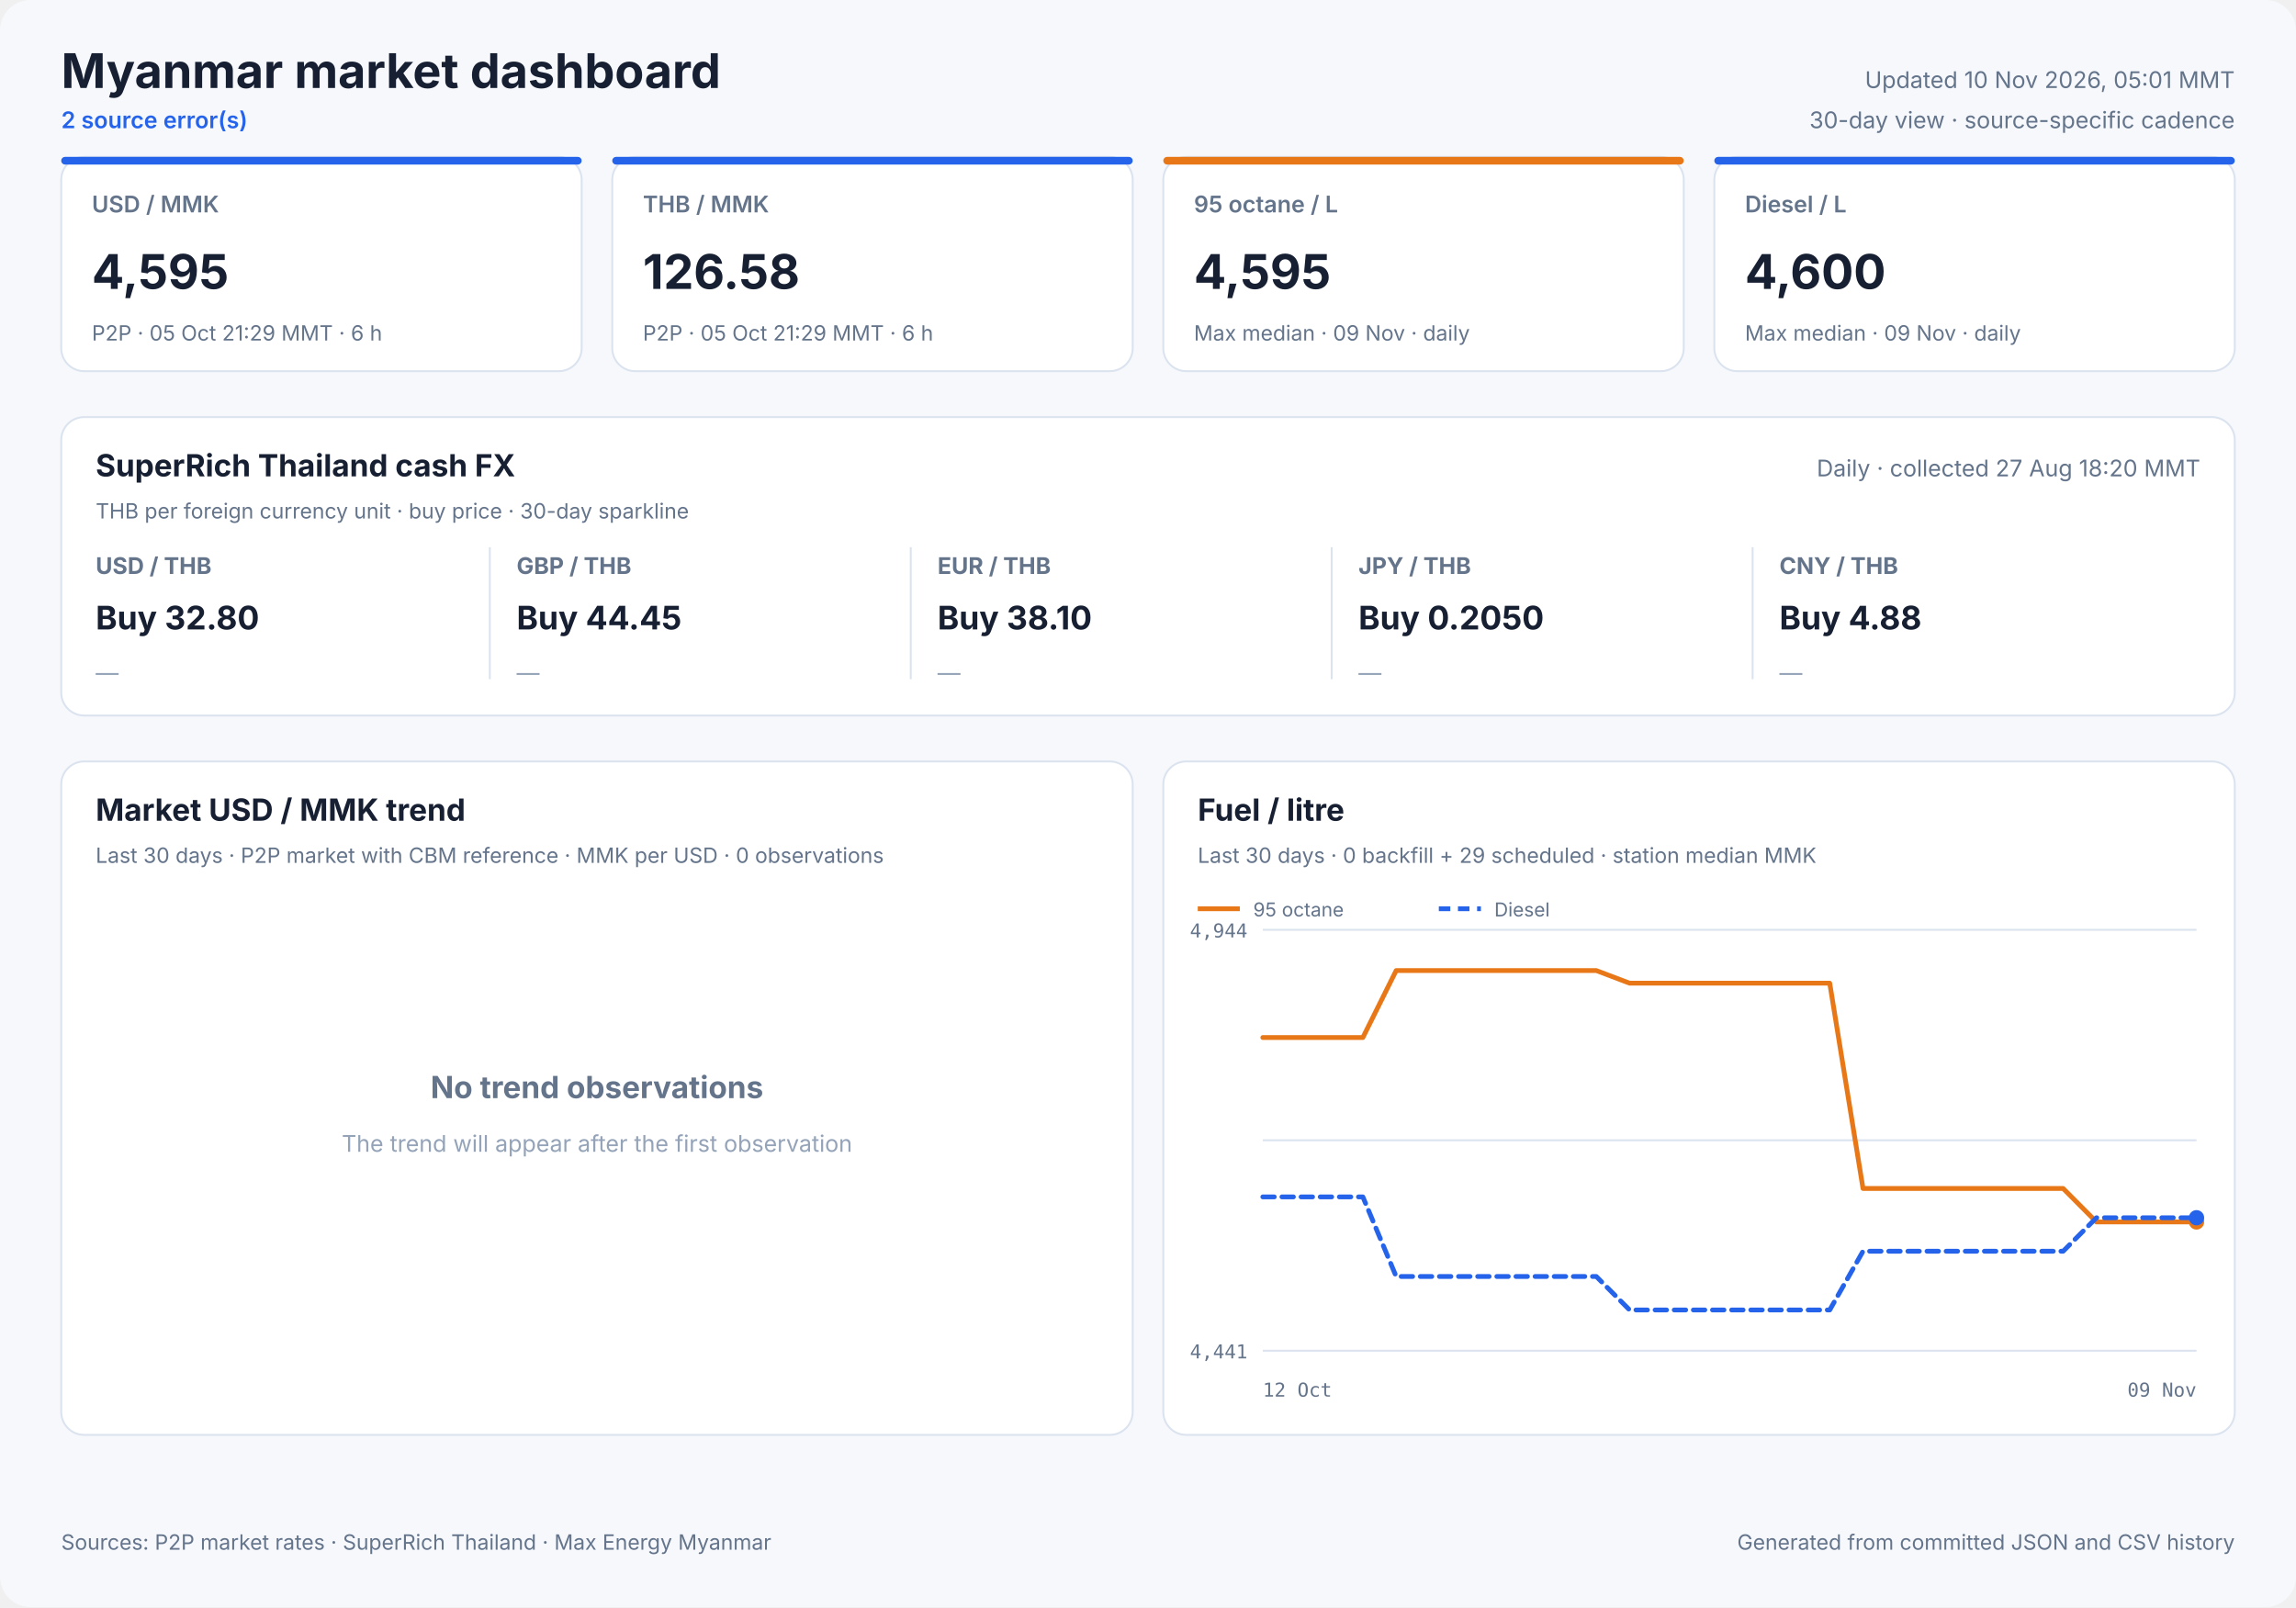
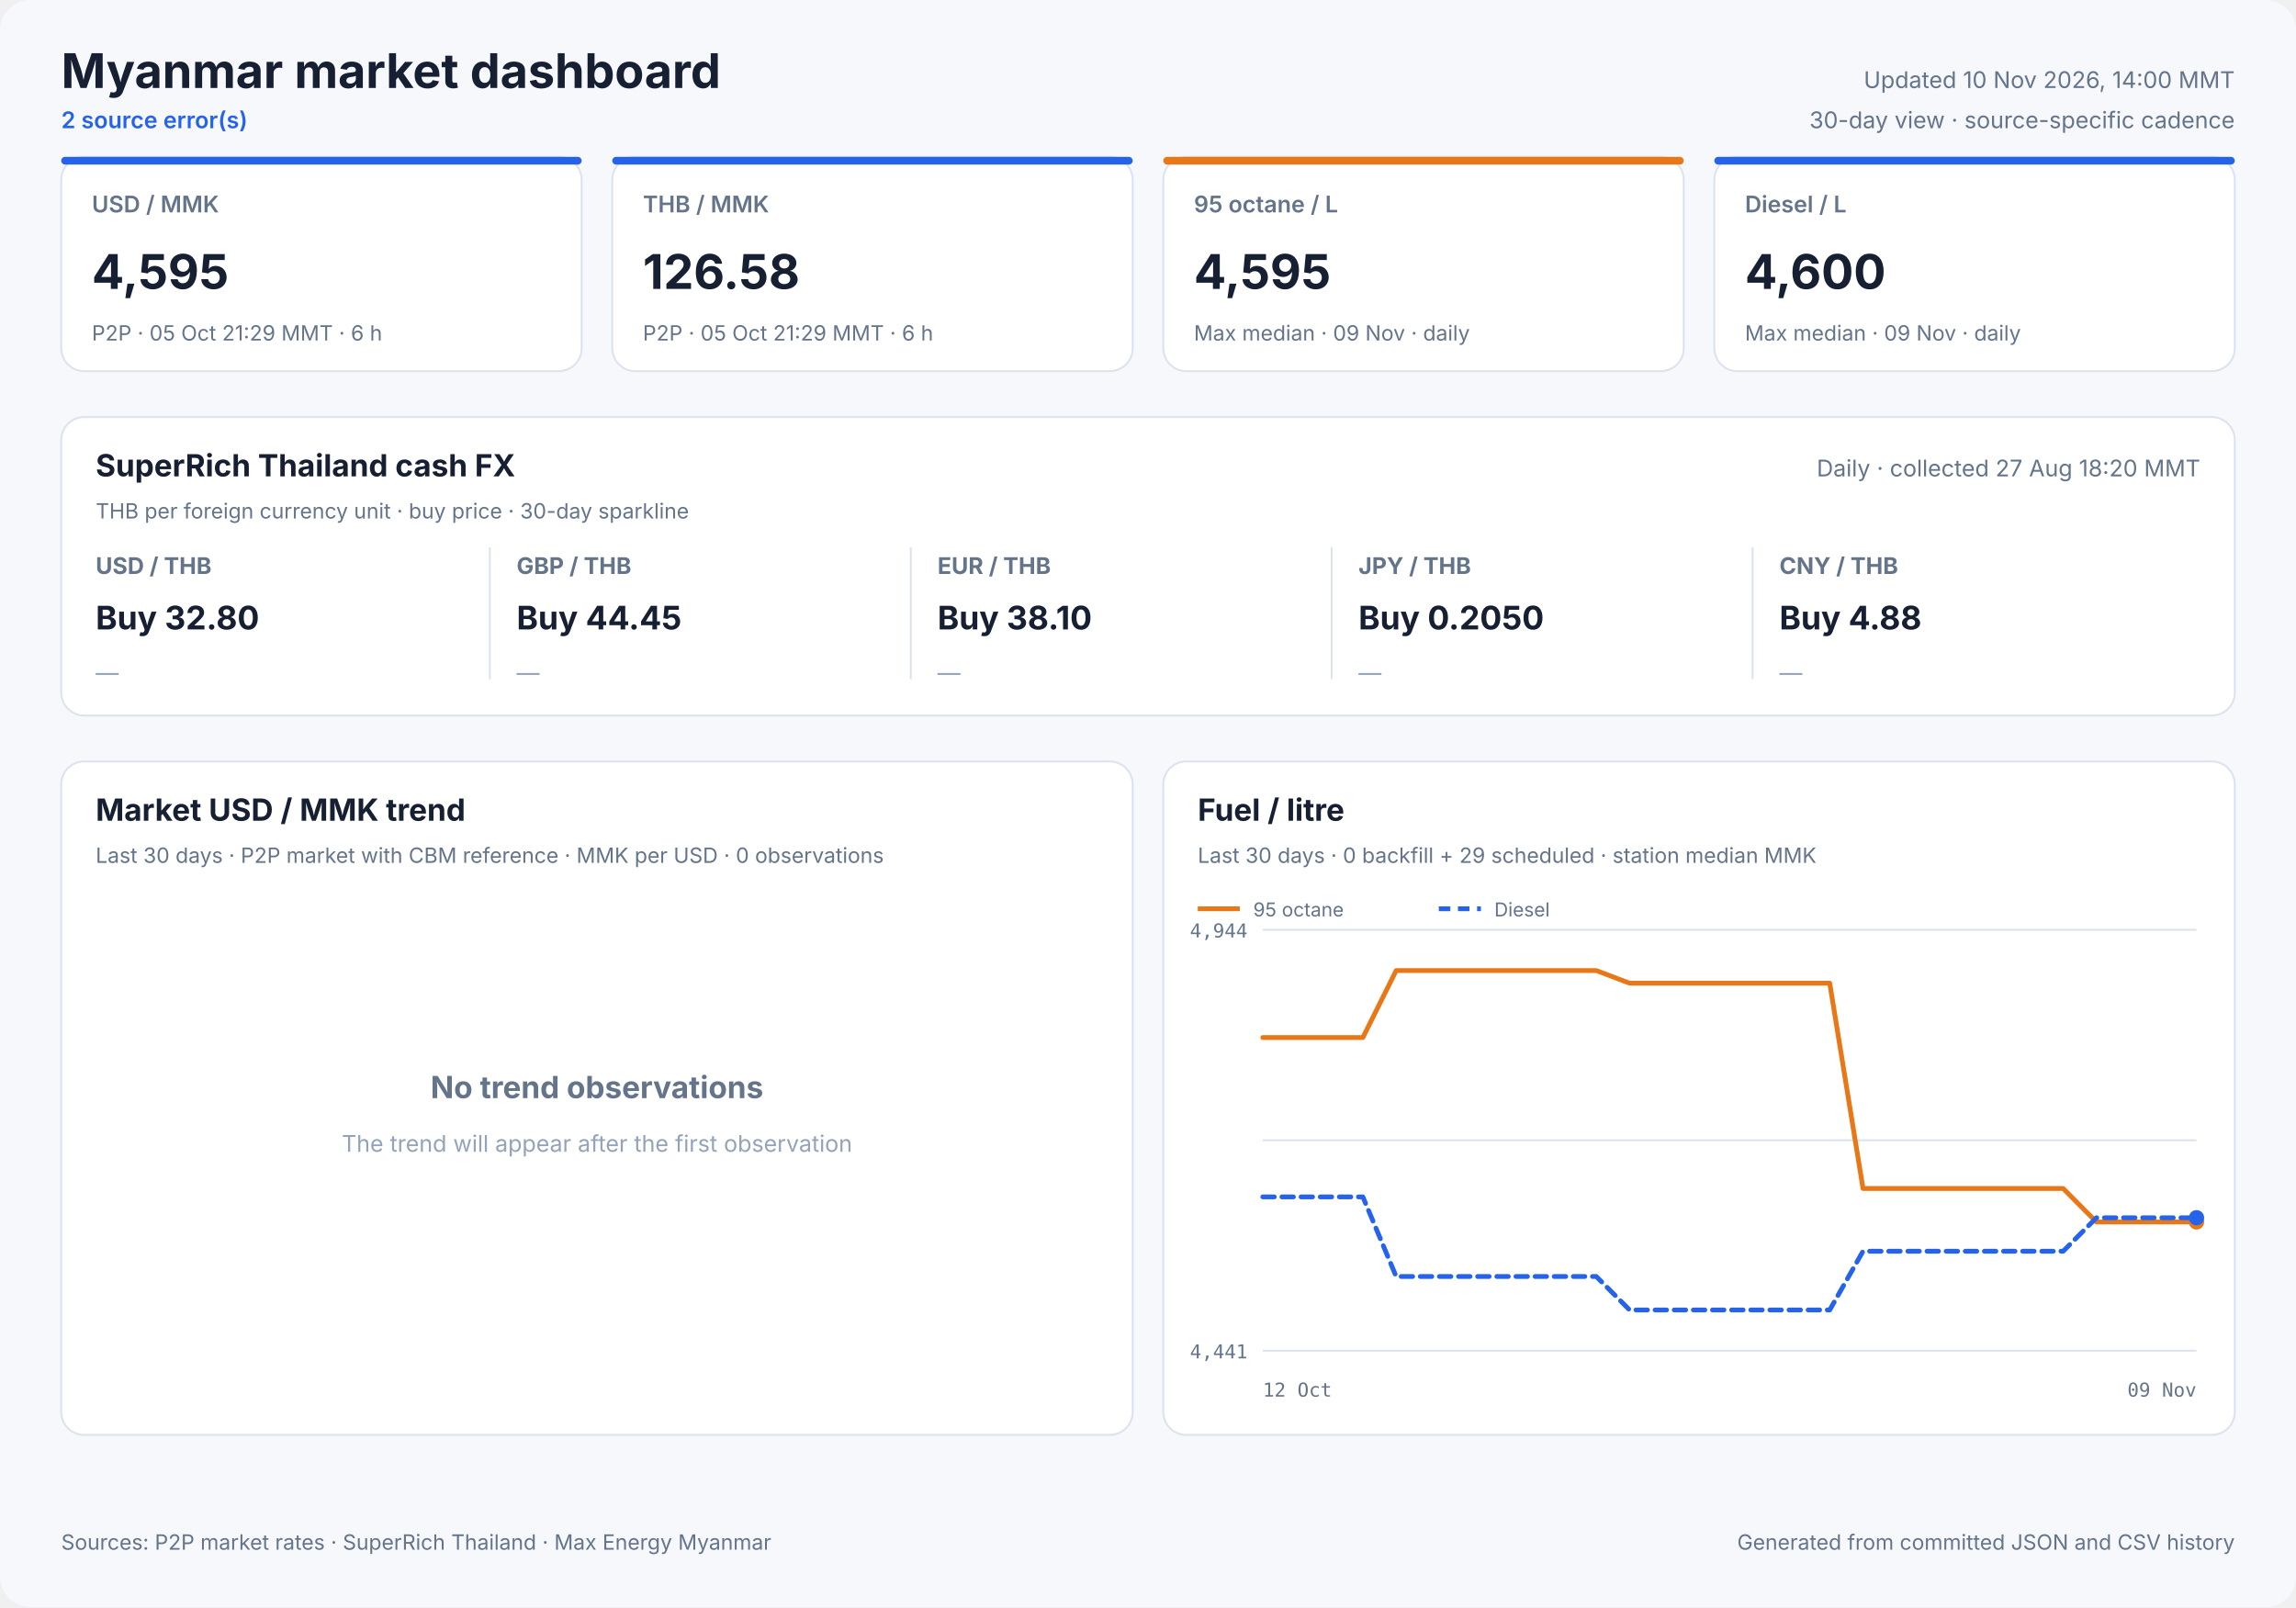
<svg xmlns="http://www.w3.org/2000/svg" width="1200" height="840" viewBox="0 0 1200 840" role="img">
  <style>
            text { font-family: Inter, ui-sans-serif, system-ui, -apple-system, sans-serif; fill: #172033; }
            .panel { fill: #ffffff; stroke: #dbe3ef; stroke-width: 1; }
            .title { font-size: 25px; font-weight: 700; }
            .freshness { font-size: 12px; fill: #64748b; }
            .status { font-size: 12px; fill: #2563eb; font-weight: 600; }
            .card-label { font-size: 12px; fill: #64748b; font-weight: 600; }
            .card-value { font-size: 25px; font-weight: 700; }
            .card-note { font-size: 11px; fill: #64748b; }
            .cash-pair { font-size: 12px; fill: #64748b; font-weight: 650; }
            .cash-value { font-size: 17px; font-weight: 700; }
            .cash-note { font-size: 11px; fill: #64748b; }
            .sparkline { stroke: #2563eb; stroke-width: 1.7; stroke-linecap: round; stroke-linejoin: round; }
            .sparkline-dot { fill: #2563eb; }
            .sparkline-baseline { stroke: #dbe3ef; stroke-width: 1; }
            .cash-sparkline-empty { font-size: 12px; fill: #94a3b8; }
            .panel-title { font-size: 16px; font-weight: 700; }
            .panel-subtitle { font-size: 11px; fill: #64748b; }
            .empty-title { font-size: 16px; font-weight: 650; fill: #64748b; }
            .empty-note { font-size: 12px; fill: #94a3b8; }
            .axis { font-size: 10px; fill: #64748b; font-family: ui-monospace, SFMono-Regular, monospace; }
            .legend { font-size: 10px; fill: #64748b; }
            .grid { stroke: #dbe3ef; stroke-width: 1; }
            .footer { font-size: 11px; fill: #64748b; }
        </style>
  <rect width="1200" height="840" rx="16" fill="#f6f8fc" />
  <text x="32" y="46" class="title" text-anchor="start">Myanmar market dashboard</text>
  <text x="32" y="67" class="status" text-anchor="start">2 source error(s)</text>
-   <text x="1168" y="46" class="freshness" text-anchor="end">Updated 10 Nov 2026, 05:01 MMT</text>
+   <text x="1168" y="46" class="freshness" text-anchor="end">Updated 10 Nov 2026, 14:00 MMT</text>
  <text x="1168" y="67" class="freshness" text-anchor="end">30-day view · source-specific cadence</text>
  <rect x="32" y="82" width="272" height="112" rx="12" class="panel" />
  <rect x="32" y="82" width="272" height="4" rx="2" fill="#2563eb" />
  <text x="48" y="111" class="card-label" text-anchor="start">USD / MMK</text>
  <text x="48" y="151" class="card-value" text-anchor="start">4,595</text>
  <text x="48" y="178" class="card-note" text-anchor="start">P2P · 05 Oct 21:29 MMT · 6 h</text>
  <rect x="320" y="82" width="272" height="112" rx="12" class="panel" />
  <rect x="320" y="82" width="272" height="4" rx="2" fill="#2563eb" />
  <text x="336" y="111" class="card-label" text-anchor="start">THB / MMK</text>
  <text x="336" y="151" class="card-value" text-anchor="start">126.58</text>
  <text x="336" y="178" class="card-note" text-anchor="start">P2P · 05 Oct 21:29 MMT · 6 h</text>
  <rect x="608" y="82" width="272" height="112" rx="12" class="panel" />
  <rect x="608" y="82" width="272" height="4" rx="2" fill="#e87817" />
  <text x="624" y="111" class="card-label" text-anchor="start">95 octane / L</text>
  <text x="624" y="151" class="card-value" text-anchor="start">4,595</text>
  <text x="624" y="178" class="card-note" text-anchor="start">Max median · 09 Nov · daily</text>
  <rect x="896" y="82" width="272" height="112" rx="12" class="panel" />
  <rect x="896" y="82" width="272" height="4" rx="2" fill="#2563eb" />
  <text x="912" y="111" class="card-label" text-anchor="start">Diesel / L</text>
  <text x="912" y="151" class="card-value" text-anchor="start">4,600</text>
  <text x="912" y="178" class="card-note" text-anchor="start">Max median · 09 Nov · daily</text>
  <rect x="32" y="218" width="1136" height="156" rx="12" class="panel" />
  <text x="50" y="249" class="panel-title" text-anchor="start">SuperRich Thailand cash FX</text>
  <text x="50" y="271" class="panel-subtitle" text-anchor="start">THB per foreign currency unit · buy price · 30-day sparkline</text>
  <text x="1150" y="249" class="freshness" text-anchor="end">Daily · collected 27 Aug 18:20 MMT</text>
  <text x="50" y="300" class="cash-pair" text-anchor="start">USD / THB</text>
  <text x="50" y="329" class="cash-value" text-anchor="start">Buy 32.80</text>
  <text x="50" y="356.0" class="cash-sparkline-empty" text-anchor="start">—</text>
  <line x1="256" y1="286" x2="256" y2="355" class="grid" />
  <text x="270" y="300" class="cash-pair" text-anchor="start">GBP / THB</text>
  <text x="270" y="329" class="cash-value" text-anchor="start">Buy 44.45</text>
  <text x="270" y="356.0" class="cash-sparkline-empty" text-anchor="start">—</text>
  <line x1="476" y1="286" x2="476" y2="355" class="grid" />
  <text x="490" y="300" class="cash-pair" text-anchor="start">EUR / THB</text>
  <text x="490" y="329" class="cash-value" text-anchor="start">Buy 38.10</text>
  <text x="490" y="356.0" class="cash-sparkline-empty" text-anchor="start">—</text>
  <line x1="696" y1="286" x2="696" y2="355" class="grid" />
  <text x="710" y="300" class="cash-pair" text-anchor="start">JPY / THB</text>
  <text x="710" y="329" class="cash-value" text-anchor="start">Buy 0.2050</text>
  <text x="710" y="356.0" class="cash-sparkline-empty" text-anchor="start">—</text>
  <line x1="916" y1="286" x2="916" y2="355" class="grid" />
  <text x="930" y="300" class="cash-pair" text-anchor="start">CNY / THB</text>
  <text x="930" y="329" class="cash-value" text-anchor="start">Buy 4.88</text>
  <text x="930" y="356.0" class="cash-sparkline-empty" text-anchor="start">—</text>
  <rect x="32" y="398" width="560" height="352" rx="12" class="panel" />
  <text x="50" y="429" class="panel-title" text-anchor="start">Market USD / MMK trend</text>
  <text x="50" y="451" class="panel-subtitle" text-anchor="start">Last 30 days · P2P market with CBM reference · MMK per USD · 0 observations</text>
  <text x="312.0" y="574" class="empty-title" text-anchor="middle">No trend observations</text>
  <text x="312.0" y="602" class="empty-note" text-anchor="middle">The trend will appear after the first observation</text>
  <rect x="608" y="398" width="560" height="352" rx="12" class="panel" />
  <text x="626" y="429" class="panel-title" text-anchor="start">Fuel / litre</text>
  <text x="626" y="451" class="panel-subtitle" text-anchor="start">Last 30 days · 0 backfill + 29 scheduled · station median MMK</text>
  <line x1="660" y1="486.0" x2="1148" y2="486.0" class="grid" />
  <line x1="660" y1="596.0" x2="1148" y2="596.0" class="grid" />
  <line x1="660" y1="706.0" x2="1148" y2="706.0" class="grid" />
  <text x="652" y="490" class="axis" text-anchor="end">4,944</text>
  <text x="652" y="710" class="axis" text-anchor="end">4,441</text>
  <text x="660" y="730" class="axis" text-anchor="start">12 Oct</text>
  <text x="1148" y="730" class="axis" text-anchor="end">09 Nov</text>
  <polyline points="660.0,542.3 677.4,542.3 694.9,542.3 712.3,542.3 729.7,507.3 747.1,507.3 764.6,507.3 782.0,507.3 799.4,507.3 816.9,507.3 834.3,507.3 851.7,513.9 869.1,513.9 886.6,513.9 904.0,513.9 921.4,513.9 938.9,513.9 956.3,513.9 973.7,621.2 991.1,621.2 1008.6,621.2 1026.0,621.2 1043.4,621.2 1060.9,621.2 1078.3,621.2 1095.7,638.7 1113.1,638.7 1130.6,638.7 1148.0,638.7" fill="none" stroke="#e87817" stroke-width="2.5" stroke-linecap="round" stroke-linejoin="round" />
  <circle cx="1148.0" cy="638.7" r="4" fill="#e87817" />
  <line x1="626" y1="475" x2="648" y2="475" stroke="#e87817" stroke-width="2.5" />
  <text x="655" y="479" class="legend" text-anchor="start">95 octane</text>
  <polyline points="660.0,625.6 677.4,625.6 694.9,625.6 712.3,625.6 729.7,667.2 747.1,667.2 764.6,667.2 782.0,667.2 799.4,667.2 816.9,667.2 834.3,667.2 851.7,684.7 869.1,684.7 886.6,684.7 904.0,684.7 921.4,684.7 938.9,684.7 956.3,684.7 973.7,654.0 991.1,654.0 1008.6,654.0 1026.0,654.0 1043.4,654.0 1060.9,654.0 1078.3,654.0 1095.7,636.5 1113.1,636.5 1130.6,636.5 1148.0,636.5" fill="none" stroke="#2563eb" stroke-width="2.5" stroke-linecap="round" stroke-linejoin="round" stroke-dasharray="6 4" />
  <circle cx="1148.0" cy="636.5" r="4" fill="#2563eb" />
  <line x1="752" y1="475" x2="774" y2="475" stroke="#2563eb" stroke-width="2.5" stroke-dasharray="6 4" />
  <text x="781" y="479" class="legend" text-anchor="start">Diesel</text>
  <text x="32" y="810" class="footer" text-anchor="start">Sources: P2P market rates · SuperRich Thailand · Max Energy Myanmar</text>
  <text x="1168" y="810" class="footer" text-anchor="end">Generated from committed JSON and CSV history</text>
</svg>
